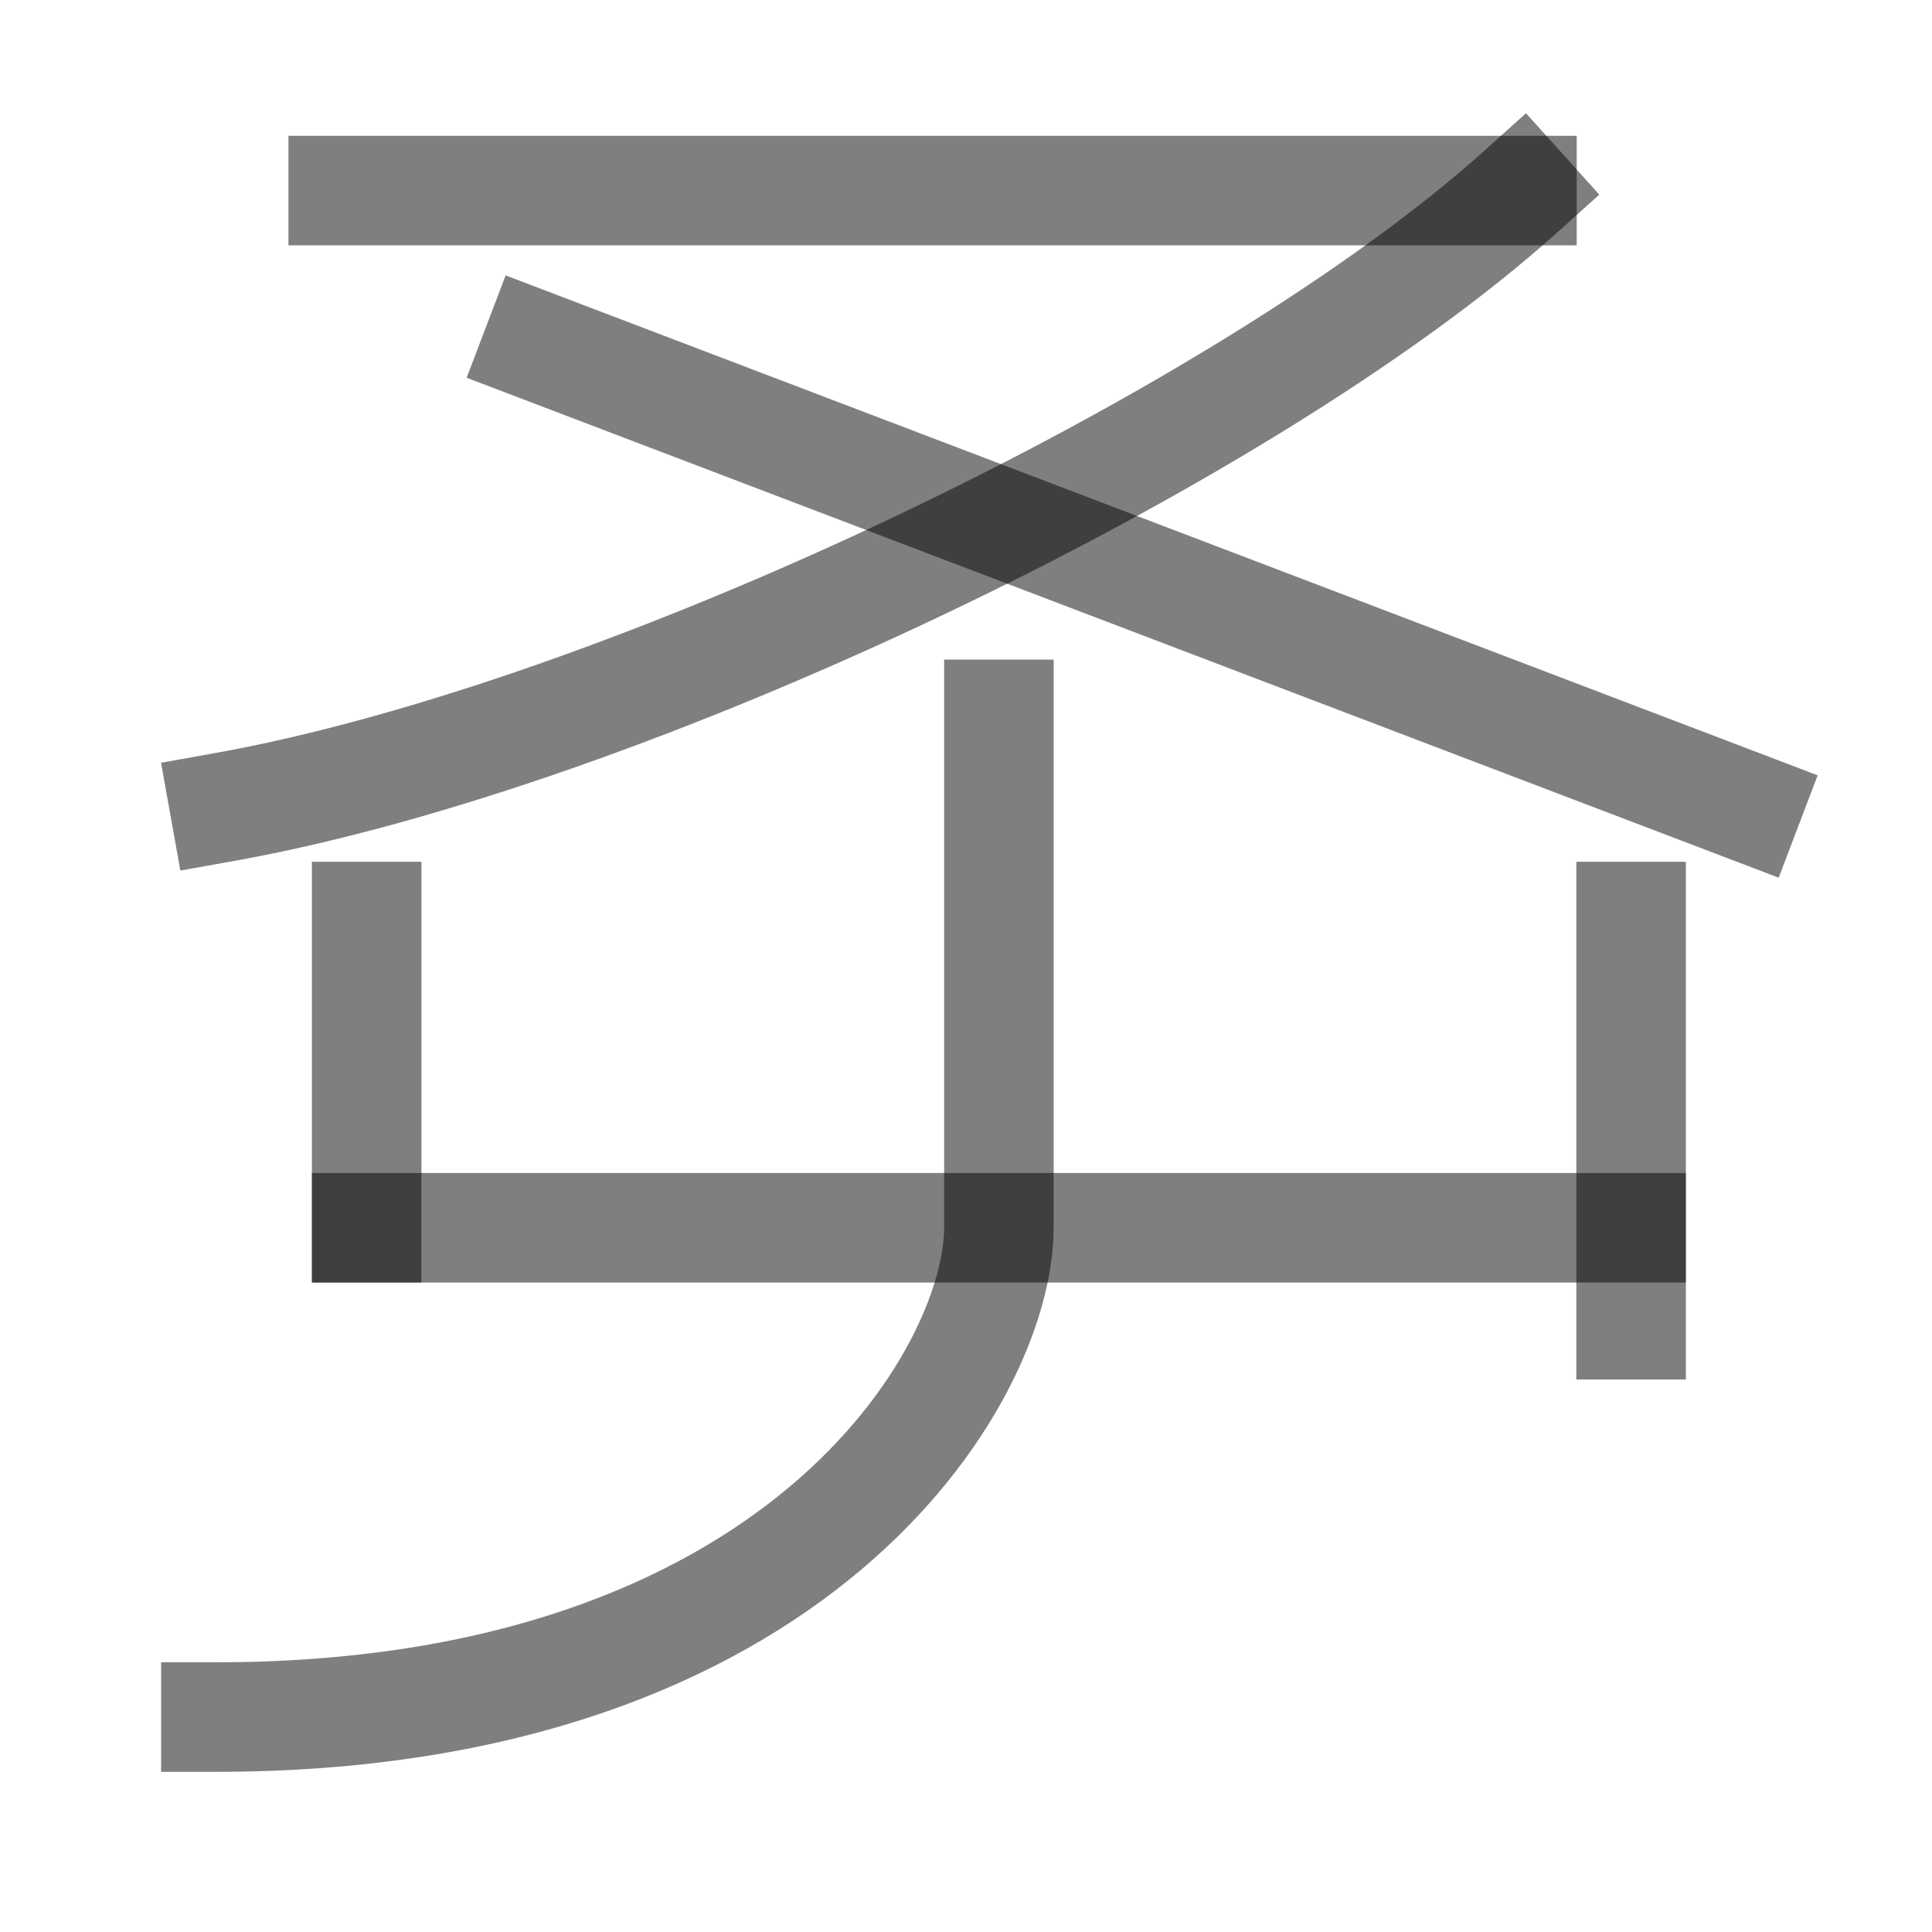
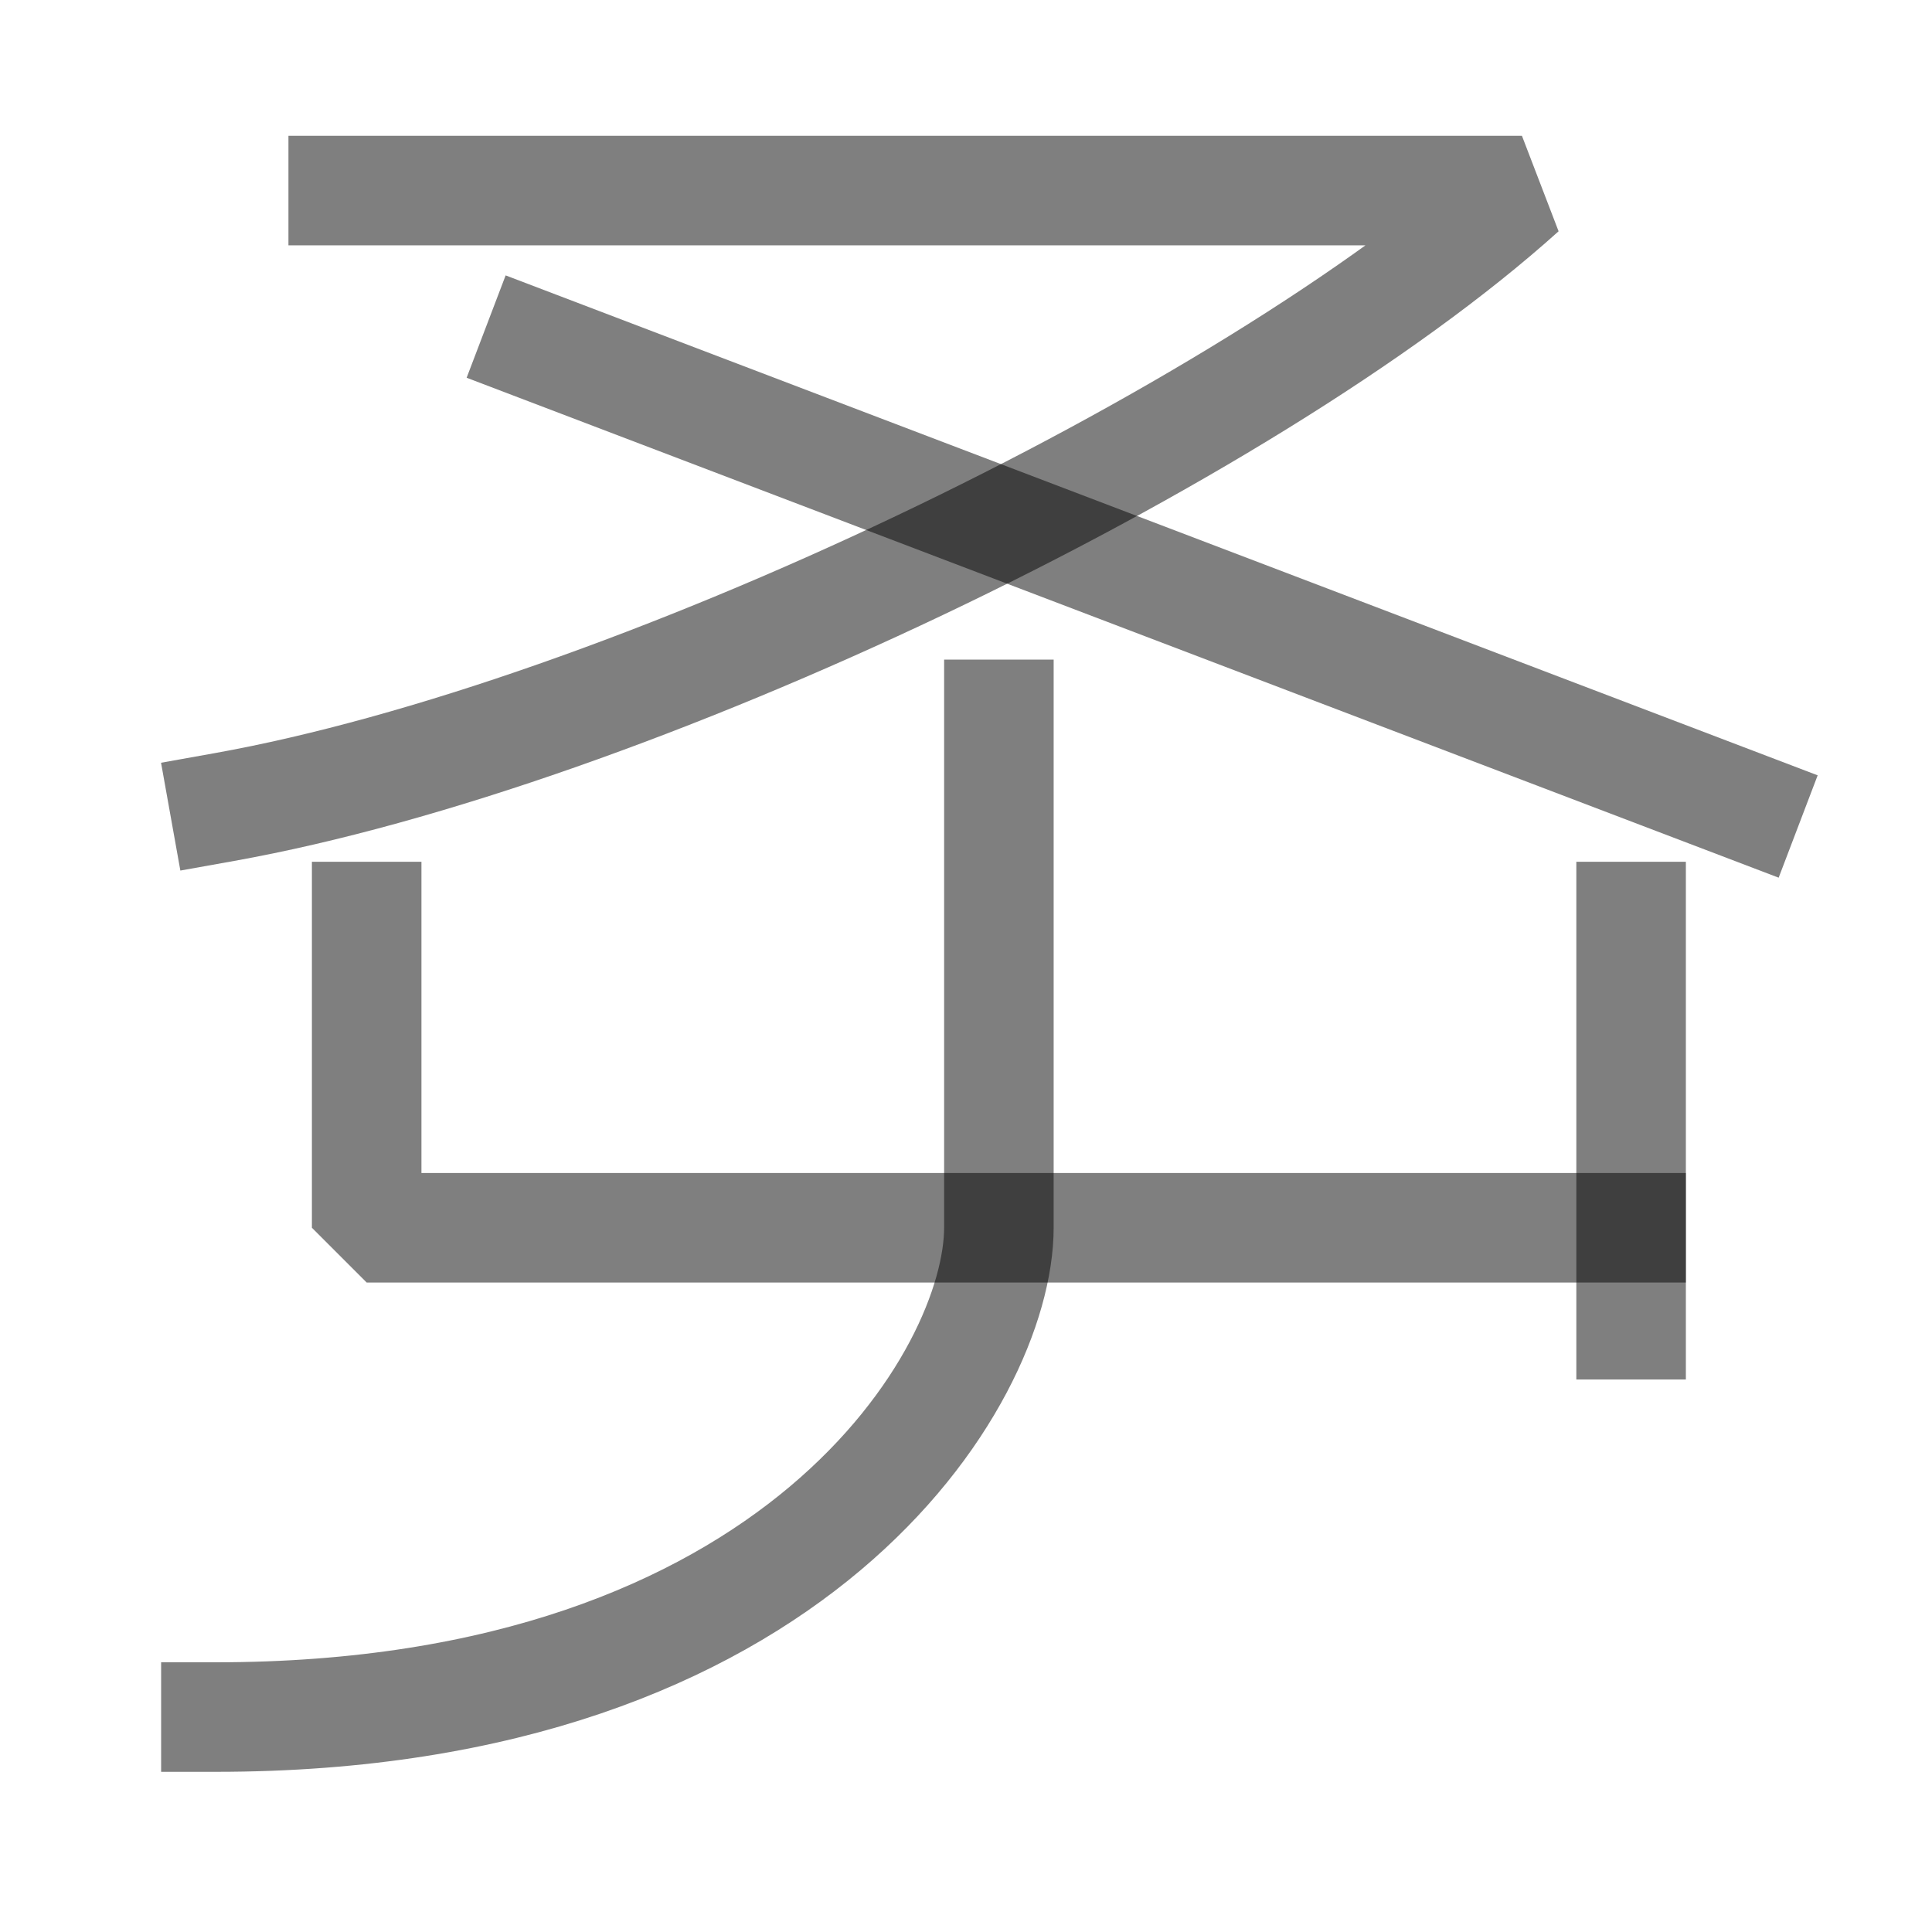
<svg xmlns="http://www.w3.org/2000/svg" width="1000" height="1000" viewBox="0 0 264.583 264.583" version="1.1" id="svg5">
  <defs id="defs2" />
-   <path style="fill:#000000;fill-opacity:1;stroke:#000000;stroke-width:15;stroke-linecap:square;stroke-linejoin:bevel;stroke-dasharray:none;stroke-opacity:0.5" d="M 50.215,168.138 H 223.376" id="path2429" />
  <path style="fill:none;fill-opacity:1;stroke:#000000;stroke-width:15;stroke-linecap:square;stroke-linejoin:bevel;stroke-dasharray:none;stroke-opacity:0.5" d="m 136.796,97.83 v 70.271 c 0,20.492 -27.683,67.046 -107.231,67.046" id="path2431" />
-   <path style="fill:#000000;fill-opacity:1;stroke:#000000;stroke-width:15;stroke-linecap:square;stroke-linejoin:bevel;stroke-dasharray:none;stroke-opacity:0.5" d="M 50.215,168.138 V 125.517" id="path2433" />
+   <path style="fill:none;fill-opacity:1;stroke:#000000;stroke-width:15;stroke-linecap:square;stroke-linejoin:bevel;stroke-dasharray:none;stroke-opacity:0.5" d="m 50.215,125.517 v 42.621 H 223.376" id="path2433" />
  <path style="fill:#000000;fill-opacity:1;stroke:#000000;stroke-width:15;stroke-linecap:square;stroke-linejoin:bevel;stroke-dasharray:none;stroke-opacity:0.5" d="M 223.376,181.416 V 125.517" id="path2435" />
-   <path style="fill:none;fill-opacity:1;stroke:#000000;stroke-width:15;stroke-linecap:square;stroke-linejoin:bevel;stroke-dasharray:none;stroke-opacity:0.5" d="M 208.427,26.1 C 170.422,60.318 85.494,100.716 30.76,110.517" id="path1542" />
  <path style="fill:none;fill-opacity:1;stroke:#000000;stroke-width:15;stroke-linecap:square;stroke-linejoin:bevel;stroke-dasharray:none;stroke-opacity:0.5" d="M 239.246,110.517 73.584,47.394" id="path1546" />
-   <path style="fill:#000000;fill-opacity:1;stroke:#000000;stroke-width:15;stroke-linecap:square;stroke-linejoin:bevel;stroke-dasharray:none;stroke-opacity:0.5" d="M 208.427,26.1 H 47.001" id="path1564" />
+   <path style="fill:none;fill-opacity:1;stroke:#000000;stroke-width:15;stroke-linecap:square;stroke-linejoin:bevel;stroke-dasharray:none;stroke-opacity:0.5" d="m 47.001,26.1 161.426,-10e-7 C 170.422,60.318 85.494,100.716 30.76,110.517" id="path1564" />
</svg>
